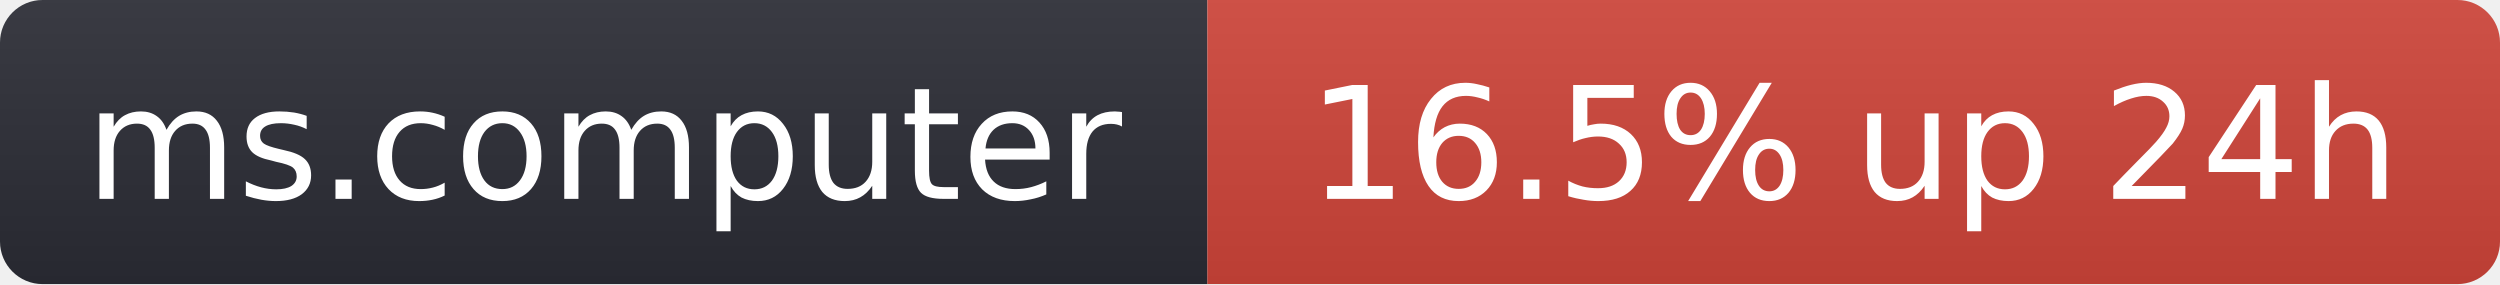
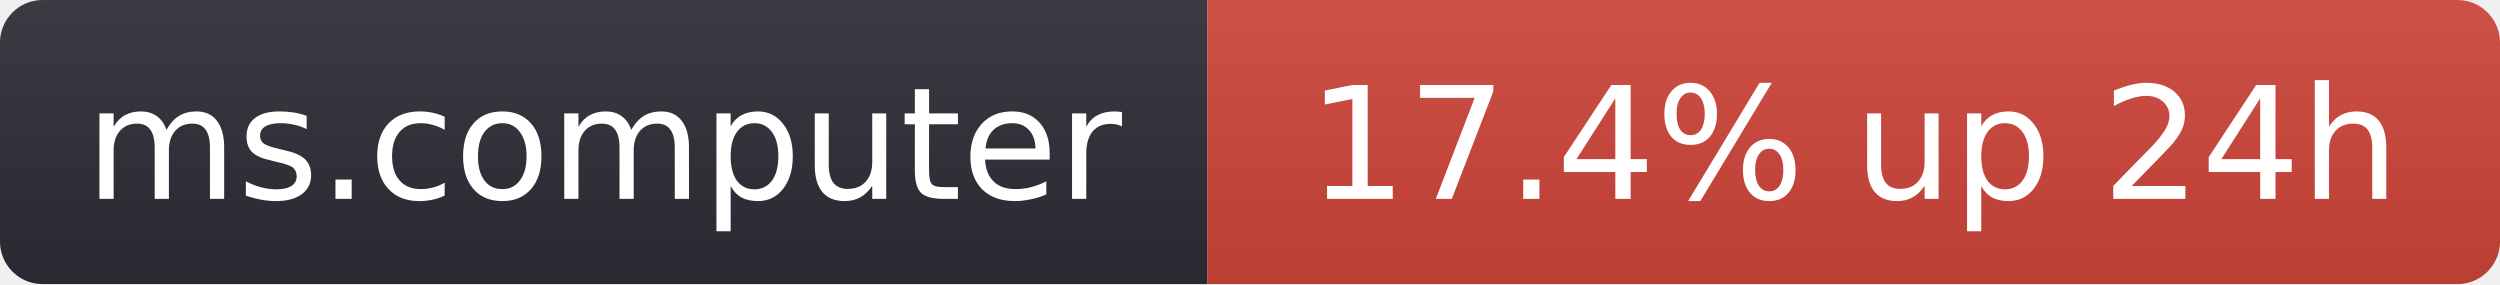
- <svg xmlns="http://www.w3.org/2000/svg" width="176" height="20" role="img" aria-label="ms.computer: 16.5% up 24h">
+ <svg xmlns="http://www.w3.org/2000/svg" width="176" height="20" role="img" aria-label="ms.computer: 17.4% up 24h">
  <linearGradient id="s" x2="0" y2="100%">
    <stop offset="0" stop-color="#bbb" stop-opacity=".1" />
    <stop offset="1" stop-opacity=".1" />
  </linearGradient>
  <clipPath id="r">
    <rect width="176" height="20" rx="3" fill="#fff" />
  </clipPath>
  <g clip-path="url(#r)">
    <rect width="85" height="20" fill="#2b2d35" />
    <rect x="85" width="91" height="20" fill="#d0453a" />
    <rect width="176" height="20" fill="url(#s)" />
  </g>
  <g fill="#fff" text-anchor="middle" font-family="Verdana,Geneva,DejaVu Sans,sans-serif" font-size="11">
    <text x="42.5" y="14">ms.computer</text>
-     <text x="130.5" y="14">16.5% up 24h</text>
+     <text x="130.5" y="14">17.4% up 24h</text>
  </g>
</svg>
